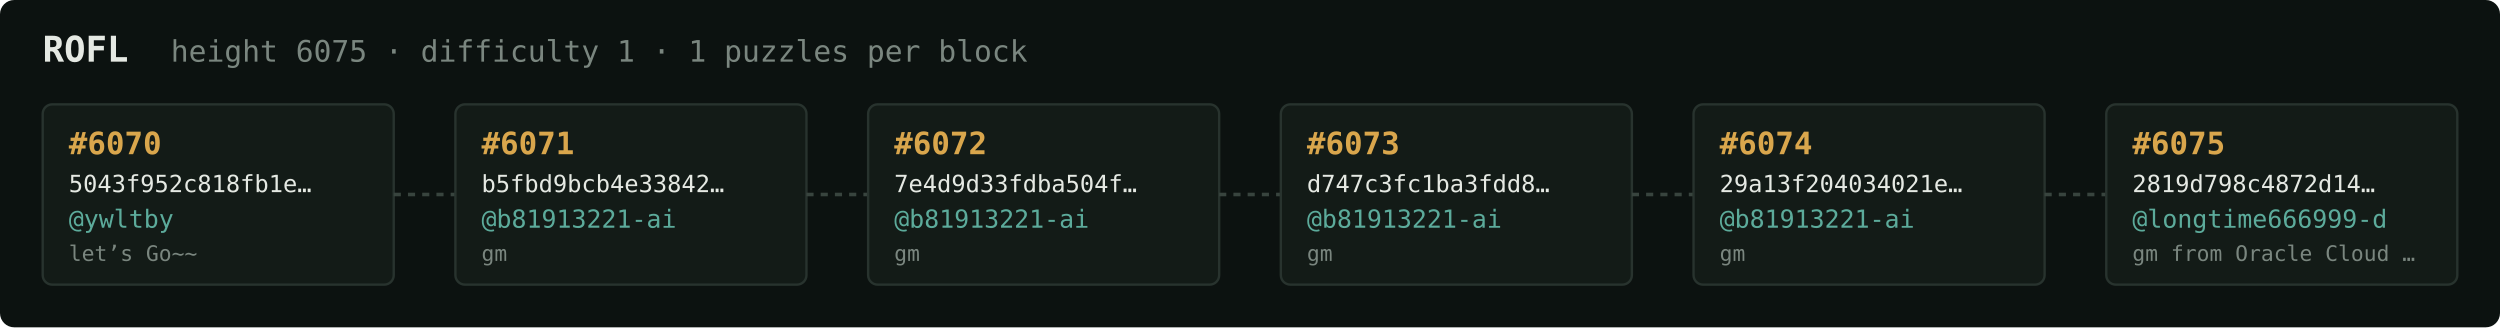
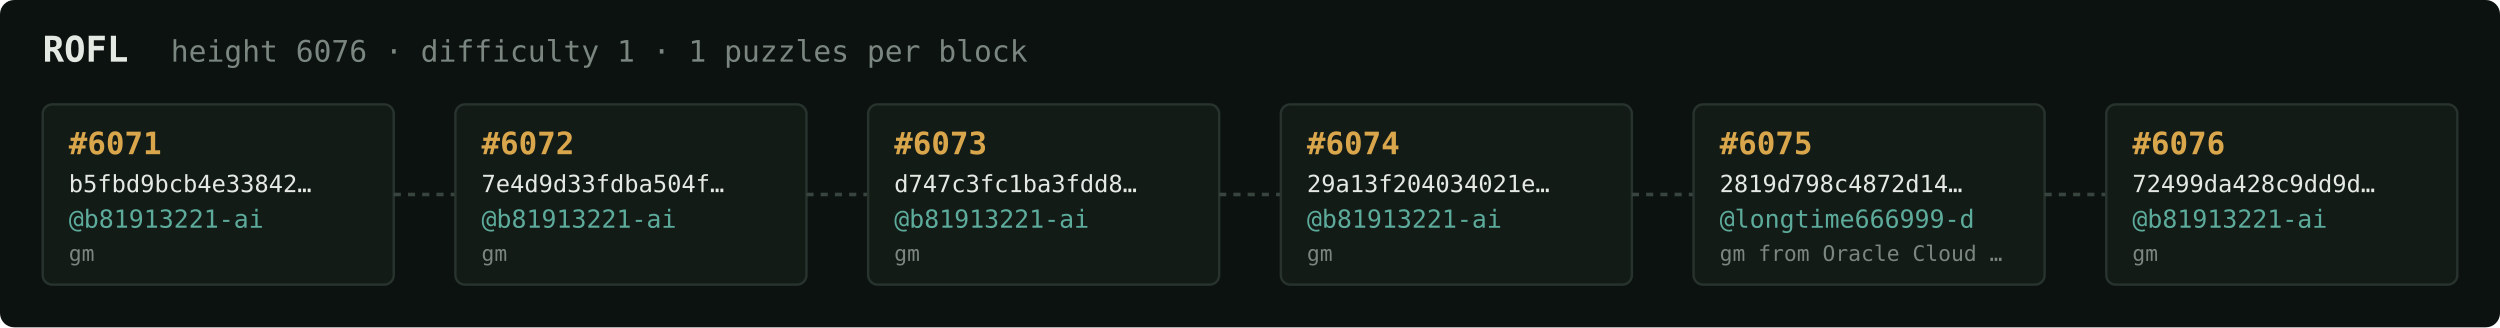
<svg xmlns="http://www.w3.org/2000/svg" width="1054" height="138" viewBox="0 0 1054 138" font-family="ui-monospace,SFMono-Regular,Menlo,monospace">
  <rect fill="#0c1210" width="1054" height="138" rx="6" />
  <text x="18" y="26" fill="#e5e9e3" font-size="15" font-weight="700">ROFL</text>
-   <text x="72" y="26" fill="#7a867f" font-size="12.5">height 6075 · difficulty 1 · 1 puzzles per block</text>
+   <text x="72" y="26" fill="#7a867f" font-size="12.5">height 6076 · difficulty 1 · 1 puzzles per block</text>
  <rect x="18" y="44" width="148" height="76" rx="4" fill="#131b17" stroke="#28332e" stroke-width="1" />
-   <text x="29" y="65" fill="#d9a64c" font-size="13" font-weight="700">#6070</text>
-   <text x="29" y="81" fill="#e5e9e3" font-size="10">5043f952c818fb1e…</text>
-   <text x="29" y="96" fill="#5cab9b" font-size="10.5">@ywltby</text>
-   <text x="29" y="110" fill="#7a867f" font-size="9">let’s Go~~</text>
+   <text x="29" y="65" fill="#d9a64c" font-size="13" font-weight="700">#6071</text>
+   <text x="29" y="81" fill="#e5e9e3" font-size="10">b5fbd9bcb4e33842…</text>
+   <text x="29" y="96" fill="#5cab9b" font-size="10.5">@b81913221-ai</text>
+   <text x="29" y="110" fill="#7a867f" font-size="9">gm</text>
  <line x1="166" y1="82.0" x2="192" y2="82.0" stroke="#38443e" stroke-width="1.5" stroke-dasharray="3 3" />
  <rect x="192" y="44" width="148" height="76" rx="4" fill="#131b17" stroke="#28332e" stroke-width="1" />
-   <text x="203" y="65" fill="#d9a64c" font-size="13" font-weight="700">#6071</text>
-   <text x="203" y="81" fill="#e5e9e3" font-size="10">b5fbd9bcb4e33842…</text>
+   <text x="203" y="65" fill="#d9a64c" font-size="13" font-weight="700">#6072</text>
+   <text x="203" y="81" fill="#e5e9e3" font-size="10">7e4d9d33fdba504f…</text>
  <text x="203" y="96" fill="#5cab9b" font-size="10.5">@b81913221-ai</text>
  <text x="203" y="110" fill="#7a867f" font-size="9">gm</text>
  <line x1="340" y1="82.0" x2="366" y2="82.0" stroke="#38443e" stroke-width="1.5" stroke-dasharray="3 3" />
  <rect x="366" y="44" width="148" height="76" rx="4" fill="#131b17" stroke="#28332e" stroke-width="1" />
-   <text x="377" y="65" fill="#d9a64c" font-size="13" font-weight="700">#6072</text>
-   <text x="377" y="81" fill="#e5e9e3" font-size="10">7e4d9d33fdba504f…</text>
+   <text x="377" y="65" fill="#d9a64c" font-size="13" font-weight="700">#6073</text>
+   <text x="377" y="81" fill="#e5e9e3" font-size="10">d747c3fc1ba3fdd8…</text>
  <text x="377" y="96" fill="#5cab9b" font-size="10.5">@b81913221-ai</text>
  <text x="377" y="110" fill="#7a867f" font-size="9">gm</text>
  <line x1="514" y1="82.0" x2="540" y2="82.0" stroke="#38443e" stroke-width="1.5" stroke-dasharray="3 3" />
  <rect x="540" y="44" width="148" height="76" rx="4" fill="#131b17" stroke="#28332e" stroke-width="1" />
-   <text x="551" y="65" fill="#d9a64c" font-size="13" font-weight="700">#6073</text>
-   <text x="551" y="81" fill="#e5e9e3" font-size="10">d747c3fc1ba3fdd8…</text>
+   <text x="551" y="65" fill="#d9a64c" font-size="13" font-weight="700">#6074</text>
+   <text x="551" y="81" fill="#e5e9e3" font-size="10">29a13f204034021e…</text>
  <text x="551" y="96" fill="#5cab9b" font-size="10.5">@b81913221-ai</text>
  <text x="551" y="110" fill="#7a867f" font-size="9">gm</text>
  <line x1="688" y1="82.0" x2="714" y2="82.0" stroke="#38443e" stroke-width="1.5" stroke-dasharray="3 3" />
  <rect x="714" y="44" width="148" height="76" rx="4" fill="#131b17" stroke="#28332e" stroke-width="1" />
-   <text x="725" y="65" fill="#d9a64c" font-size="13" font-weight="700">#6074</text>
-   <text x="725" y="81" fill="#e5e9e3" font-size="10">29a13f204034021e…</text>
-   <text x="725" y="96" fill="#5cab9b" font-size="10.5">@b81913221-ai</text>
-   <text x="725" y="110" fill="#7a867f" font-size="9">gm</text>
+   <text x="725" y="65" fill="#d9a64c" font-size="13" font-weight="700">#6075</text>
+   <text x="725" y="81" fill="#e5e9e3" font-size="10">2819d798c4872d14…</text>
+   <text x="725" y="96" fill="#5cab9b" font-size="10.5">@longtime666999-d</text>
+   <text x="725" y="110" fill="#7a867f" font-size="9">gm from Oracle Cloud …</text>
  <line x1="862" y1="82.0" x2="888" y2="82.0" stroke="#38443e" stroke-width="1.5" stroke-dasharray="3 3" />
  <rect x="888" y="44" width="148" height="76" rx="4" fill="#131b17" stroke="#28332e" stroke-width="1" />
-   <text x="899" y="65" fill="#d9a64c" font-size="13" font-weight="700">#6075</text>
-   <text x="899" y="81" fill="#e5e9e3" font-size="10">2819d798c4872d14…</text>
-   <text x="899" y="96" fill="#5cab9b" font-size="10.5">@longtime666999-d</text>
-   <text x="899" y="110" fill="#7a867f" font-size="9">gm from Oracle Cloud …</text>
+   <text x="899" y="65" fill="#d9a64c" font-size="13" font-weight="700">#6076</text>
+   <text x="899" y="81" fill="#e5e9e3" font-size="10">72499da428c9dd9d…</text>
+   <text x="899" y="96" fill="#5cab9b" font-size="10.5">@b81913221-ai</text>
+   <text x="899" y="110" fill="#7a867f" font-size="9">gm</text>
</svg>
